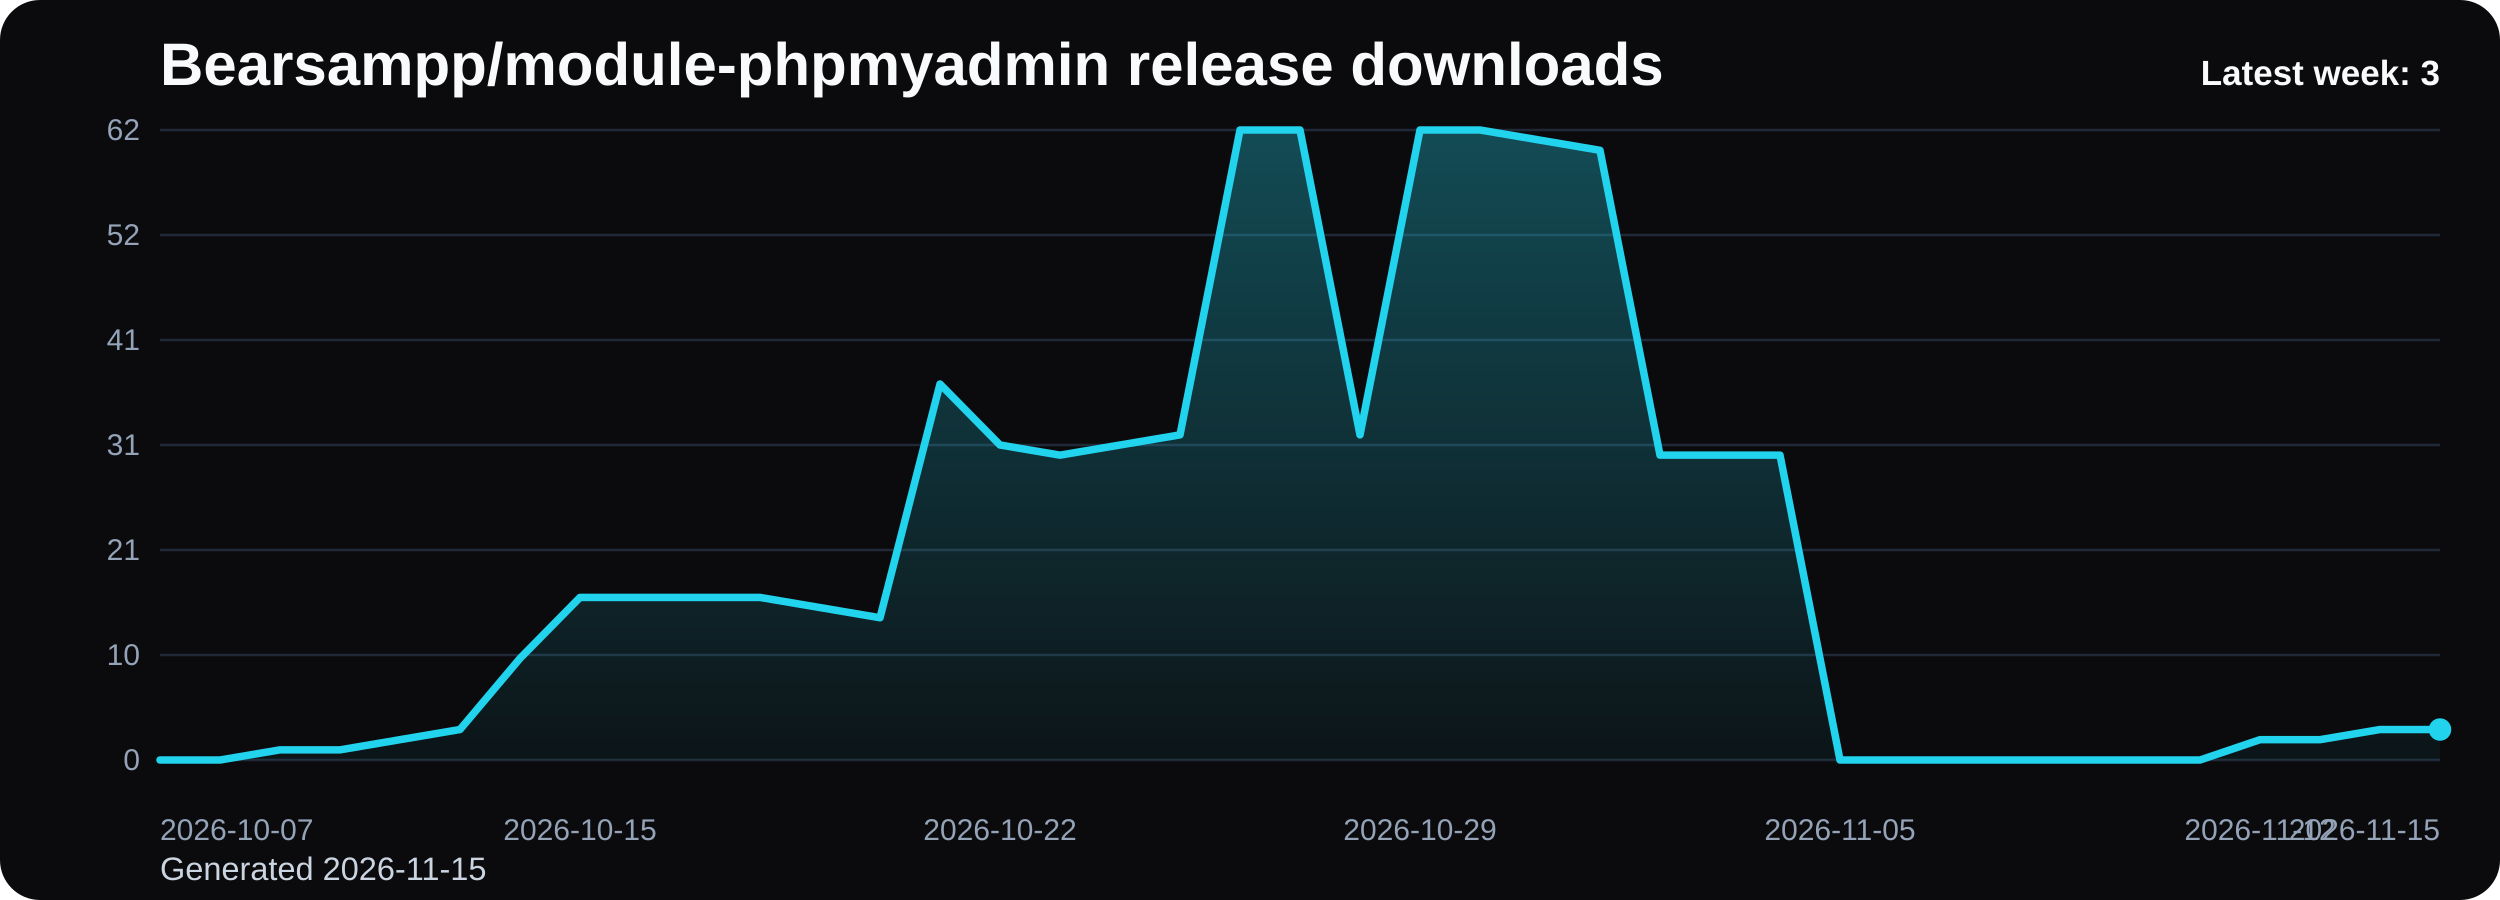
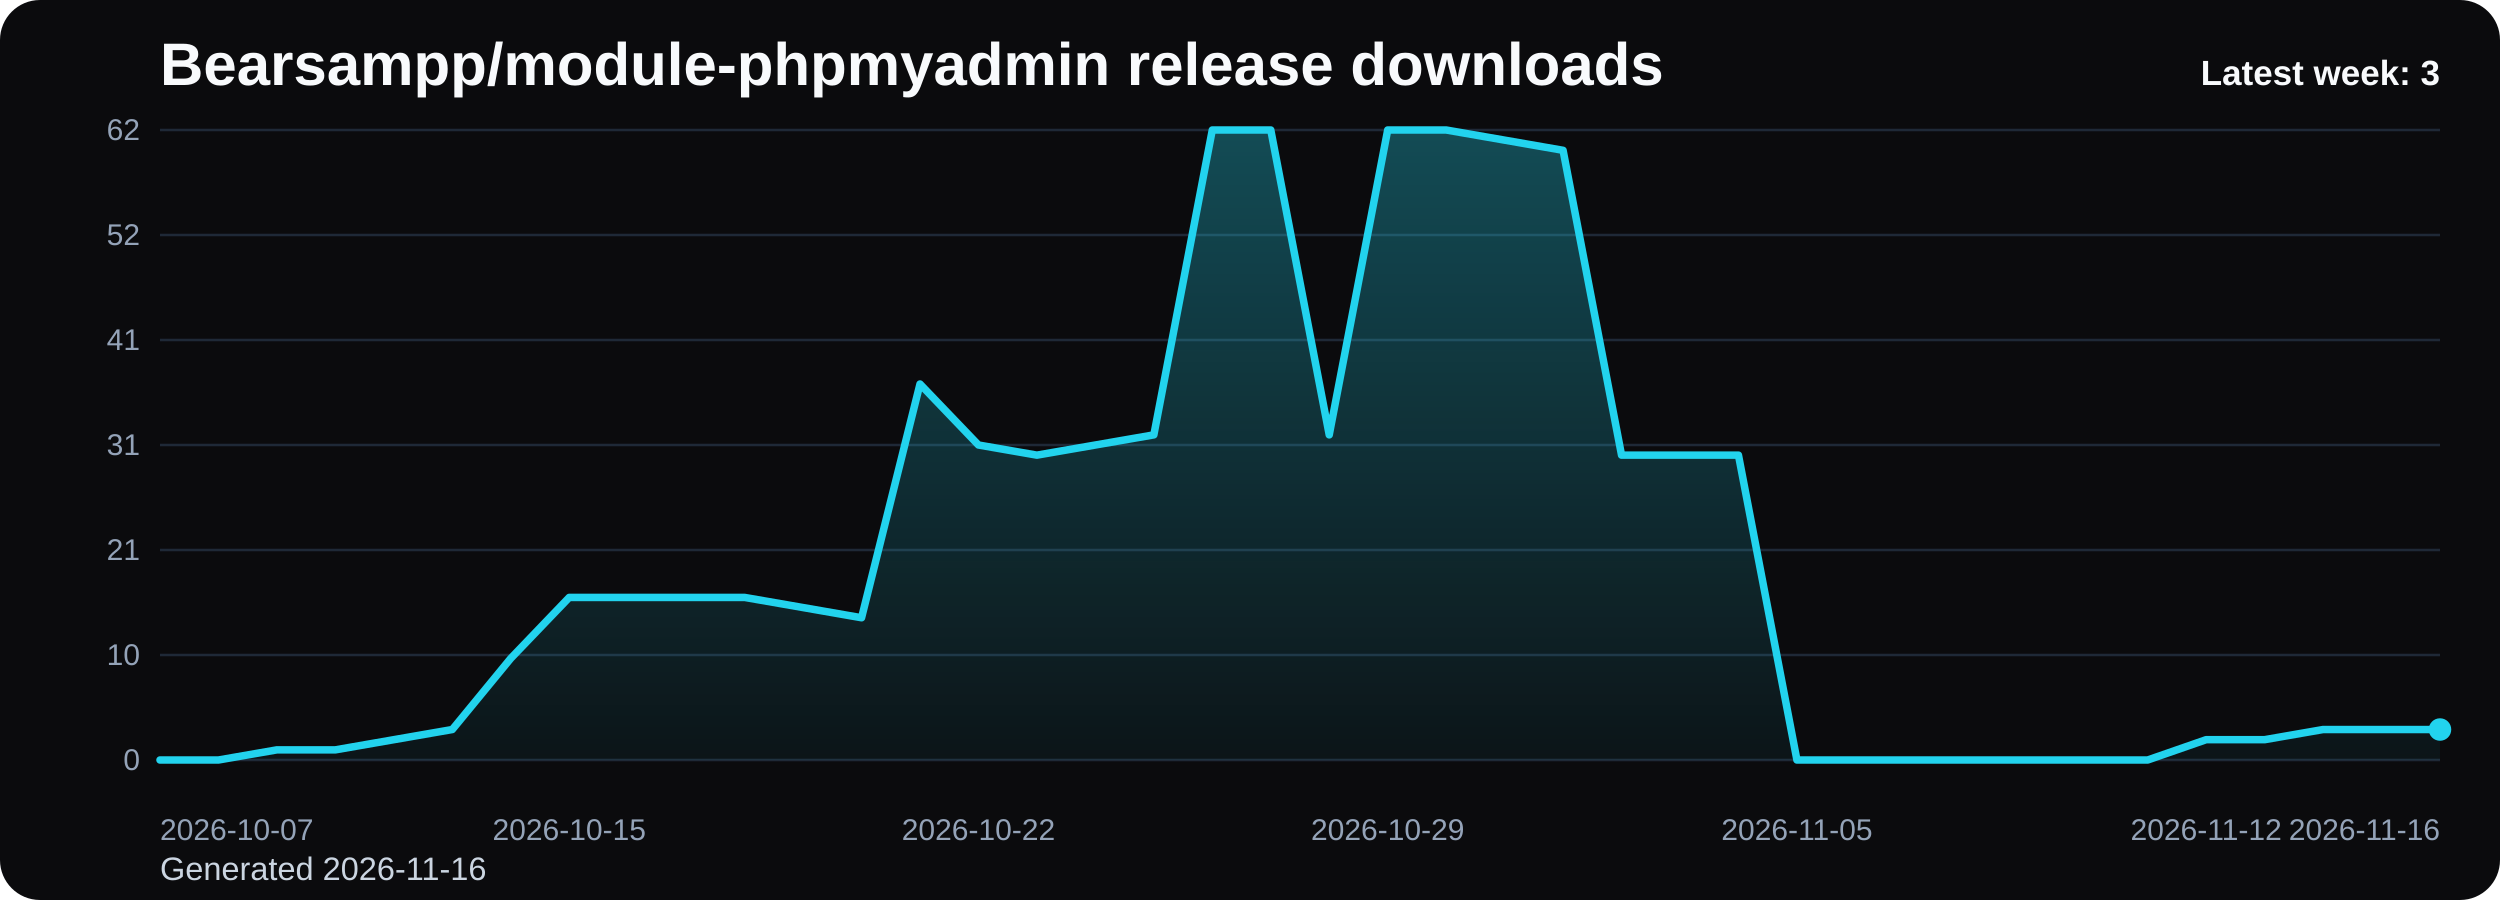
<svg xmlns="http://www.w3.org/2000/svg" viewBox="0 0 1000 360" role="img" aria-label="Bearsampp/module-phpmyadmin release downloads chart">
  <defs>
    <linearGradient id="fill-weekly-black" x1="0" y1="0" x2="0" y2="1">
      <stop offset="0%" stop-color="#22d3ee" stop-opacity="0.32" />
      <stop offset="100%" stop-color="#22d3ee" stop-opacity="0.05" />
    </linearGradient>
    <style>
      .bg { fill: #0b0b0d; }
      .title { font: 700 24px Arial, sans-serif; fill: #f8fafc; }
      .sub { font: 400 13px Arial, sans-serif; fill: #cbd5e1; }
      .grid { stroke: #1f2937; stroke-width: 1; }
      .axis { font: 400 12px Arial, sans-serif; fill: #94a3b8; }
      .line { fill: none; stroke: #22d3ee; stroke-width: 3; stroke-linecap: round; stroke-linejoin: round; }
      .dot { fill: #22d3ee; }
      .value { font: 600 11px Arial, sans-serif; fill: #cbd5e1; }
      .latest { font: 700 14px Arial, sans-serif; fill: #f8fafc; }
    </style>
  </defs>
  <rect class="bg" x="0" y="0" width="1000" height="360" rx="16" />
  <text class="title" x="64" y="34">Bearsampp/module-phpmyadmin release downloads</text>
-   <text class="sub" x="64" y="352">Generated 2026-11-15</text>
+   <text class="sub" x="64" y="352">Generated 2026-11-16</text>
  <line x1="64" y1="52.00" x2="976" y2="52.00" class="grid" />
  <text x="56" y="56.00" text-anchor="end" class="axis">62</text>
  <line x1="64" y1="94.00" x2="976" y2="94.00" class="grid" />
  <text x="56" y="98.00" text-anchor="end" class="axis">52</text>
  <line x1="64" y1="136.00" x2="976" y2="136.00" class="grid" />
  <text x="56" y="140.00" text-anchor="end" class="axis">41</text>
  <line x1="64" y1="178.00" x2="976" y2="178.00" class="grid" />
  <text x="56" y="182.00" text-anchor="end" class="axis">31</text>
  <line x1="64" y1="220.00" x2="976" y2="220.00" class="grid" />
  <text x="56" y="224.00" text-anchor="end" class="axis">21</text>
  <line x1="64" y1="262.00" x2="976" y2="262.00" class="grid" />
  <text x="56" y="266.00" text-anchor="end" class="axis">10</text>
  <line x1="64" y1="304.00" x2="976" y2="304.00" class="grid" />
  <text x="56" y="308.00" text-anchor="end" class="axis">0</text>
-   <path d="M 64.00 304 L 64.00 304.00 L 88.00 304.00 L 112.00 299.94 L 136.00 299.94 L 160.00 295.87 L 184.00 291.81 L 208.00 263.35 L 232.00 238.97 L 256.00 238.97 L 280.00 238.97 L 304.00 238.97 L 328.00 243.03 L 352.00 247.10 L 376.00 153.61 L 400.00 178.00 L 424.00 182.06 L 448.00 178.00 L 472.00 173.94 L 496.00 52.00 L 520.00 52.00 L 544.00 173.94 L 568.00 52.00 L 592.00 52.00 L 616.00 56.06 L 640.00 60.13 L 664.00 182.06 L 688.00 182.06 L 712.00 182.06 L 736.00 304.00 L 760.00 304.00 L 784.00 304.00 L 808.00 304.00 L 832.00 304.00 L 856.00 304.00 L 880.00 304.00 L 904.00 295.87 L 928.00 295.87 L 952.00 291.81 L 976.00 291.81 L 976.00 304 Z" fill="url(#fill-weekly-black)" />
-   <polyline class="line" points="64.00,304.00 88.00,304.00 112.00,299.94 136.00,299.94 160.00,295.87 184.00,291.81 208.00,263.35 232.00,238.97 256.00,238.97 280.00,238.97 304.00,238.97 328.00,243.03 352.00,247.10 376.00,153.61 400.00,178.00 424.00,182.06 448.00,178.00 472.00,173.94 496.00,52.00 520.00,52.00 544.00,173.94 568.00,52.00 592.00,52.00 616.00,56.06 640.00,60.13 664.00,182.06 688.00,182.06 712.00,182.06 736.00,304.00 760.00,304.00 784.00,304.00 808.00,304.00 832.00,304.00 856.00,304.00 880.00,304.00 904.00,295.87 928.00,295.87 952.00,291.81 976.00,291.81" />
+   <path d="M 64.00 304 L 64.00 304.00 L 87.38 304.00 L 110.77 299.94 L 134.15 299.94 L 157.54 295.87 L 180.92 291.81 L 204.31 263.35 L 227.69 238.97 L 251.08 238.97 L 274.46 238.97 L 297.85 238.97 L 321.23 243.03 L 344.62 247.10 L 368.00 153.61 L 391.38 178.00 L 414.77 182.06 L 438.15 178.00 L 461.54 173.94 L 484.92 52.00 L 508.31 52.00 L 531.69 173.94 L 555.08 52.00 L 578.46 52.00 L 601.85 56.06 L 625.23 60.13 L 648.62 182.06 L 672.00 182.06 L 695.38 182.06 L 718.77 304.00 L 742.15 304.00 L 765.54 304.00 L 788.92 304.00 L 812.31 304.00 L 835.69 304.00 L 859.08 304.00 L 882.46 295.87 L 905.85 295.87 L 929.23 291.81 L 952.62 291.81 L 976.00 291.81 L 976.00 304 Z" fill="url(#fill-weekly-black)" />
+   <polyline class="line" points="64.00,304.00 87.38,304.00 110.77,299.94 134.15,299.94 157.54,295.87 180.92,291.81 204.31,263.35 227.69,238.97 251.08,238.97 274.46,238.97 297.85,238.97 321.23,243.03 344.62,247.10 368.00,153.61 391.38,178.00 414.77,182.06 438.15,178.00 461.54,173.94 484.92,52.00 508.31,52.00 531.69,173.94 555.08,52.00 578.46,52.00 601.85,56.06 625.23,60.13 648.62,182.06 672.00,182.06 695.38,182.06 718.77,304.00 742.15,304.00 765.54,304.00 788.92,304.00 812.31,304.00 835.69,304.00 859.08,304.00 882.46,295.87 905.85,295.87 929.23,291.81 952.62,291.81 976.00,291.81" />
  <circle class="dot" cx="976.00" cy="291.81" r="4.5" />
  <text class="axis" x="64.00" y="336" text-anchor="start">2026-10-07</text>
-   <text class="axis" x="232.00" y="336" text-anchor="middle">2026-10-15</text>
-   <text class="axis" x="400.00" y="336" text-anchor="middle">2026-10-22</text>
-   <text class="axis" x="568.00" y="336" text-anchor="middle">2026-10-29</text>
-   <text class="axis" x="736.00" y="336" text-anchor="middle">2026-11-05</text>
-   <text class="axis" x="904.00" y="336" text-anchor="middle">2026-11-12</text>
-   <text class="axis" x="976.00" y="336" text-anchor="end">2026-11-15</text>
+   <text class="axis" x="227.69" y="336" text-anchor="middle">2026-10-15</text>
+   <text class="axis" x="391.38" y="336" text-anchor="middle">2026-10-22</text>
+   <text class="axis" x="555.08" y="336" text-anchor="middle">2026-10-29</text>
+   <text class="axis" x="718.77" y="336" text-anchor="middle">2026-11-05</text>
+   <text class="axis" x="882.46" y="336" text-anchor="middle">2026-11-12</text>
+   <text class="axis" x="976.00" y="336" text-anchor="end">2026-11-16</text>
  <text class="latest" x="976" y="34" text-anchor="end">Latest week: 3</text>
</svg>
